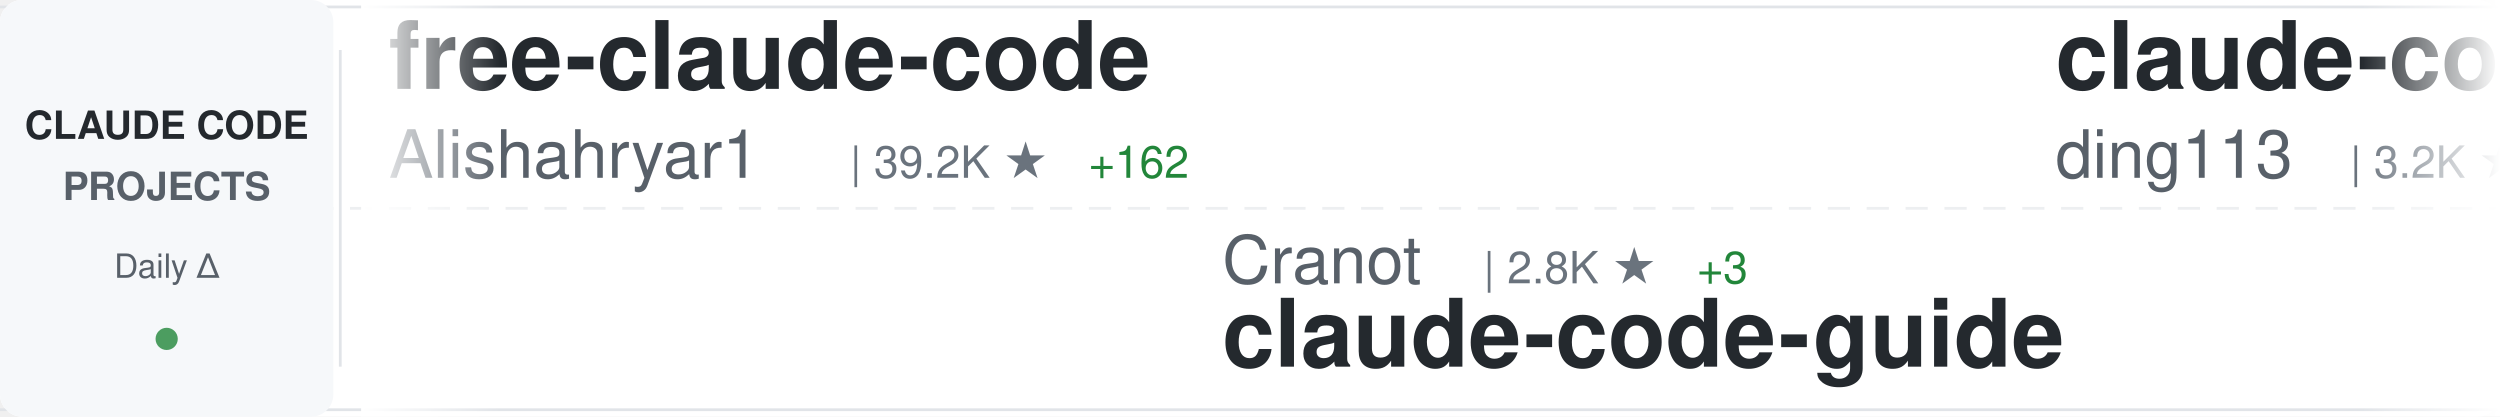
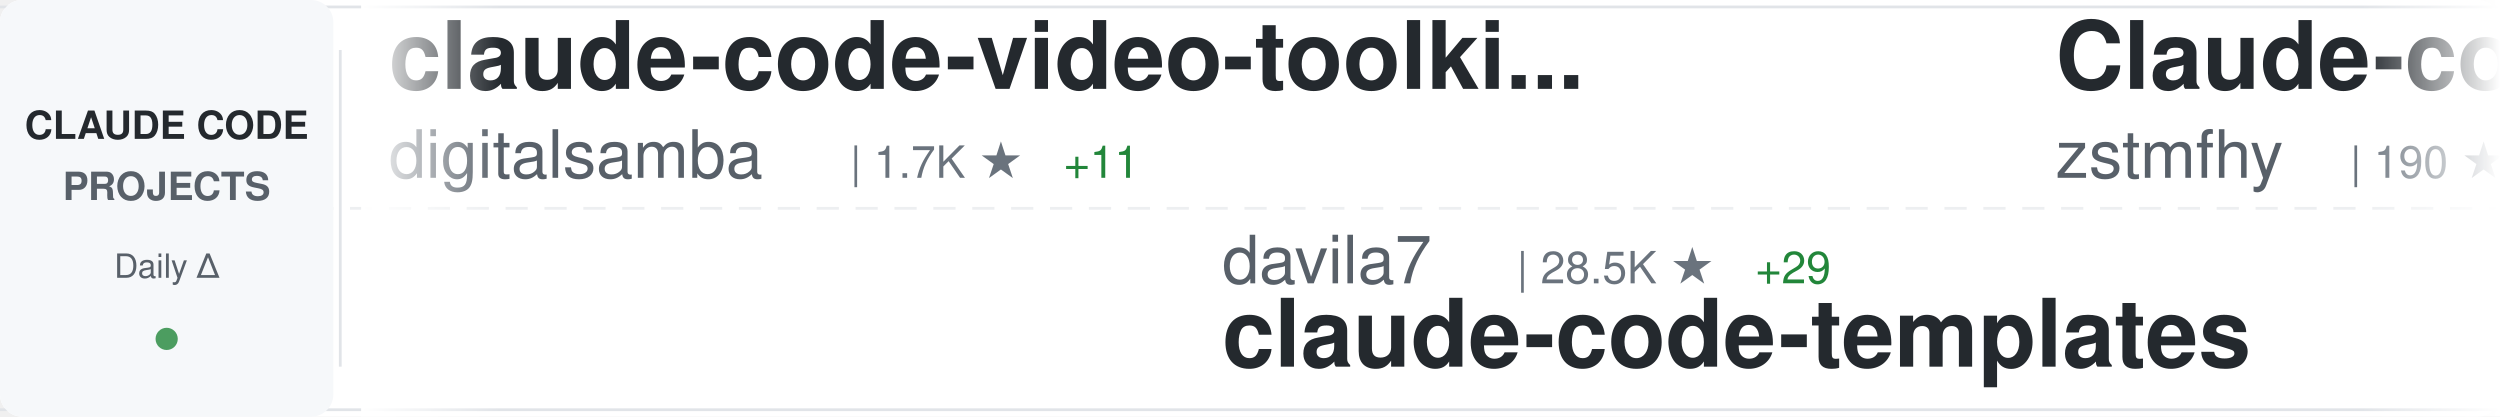
<svg xmlns="http://www.w3.org/2000/svg" width="900" height="150">
  <defs>
    <linearGradient id="awesomeLeftFade" x1="0%" y1="0%" x2="100%" y2="0%">
      <stop offset="0%" style="stop-color:#ffffff;stop-opacity:1" />
      <stop offset="100%" style="stop-color:#ffffff;stop-opacity:0" />
    </linearGradient>
    <linearGradient id="awesomeRightFade" x1="0%" y1="0%" x2="100%" y2="0%">
      <stop offset="0%" style="stop-color:#ffffff;stop-opacity:0" />
      <stop offset="100%" style="stop-color:#ffffff;stop-opacity:1" />
    </linearGradient>
  </defs>
  <rect width="900" height="150" fill="#ffffff" rx="8" />
  <rect x="0" y="2" width="900" height="1" fill="#e1e4e8" />
  <rect x="0" y="147" width="900" height="1" fill="#e1e4e8" />
  <line x1="0" y1="75" x2="900" y2="75" stroke="#e1e4e8" stroke-width="1" stroke-dasharray="8 6" opacity="0.6" />
  <rect x="0" y="0" width="120" height="150" fill="#f6f8fa" rx="8" />
  <text x="60" y="50" font-family="-apple-system, BlinkMacSystemFont, 'Segoe UI', Helvetica, Arial, sans-serif" font-size="14" font-weight="600" fill="#24292e" text-anchor="middle">CLAUDE CODE</text>
  <text x="60" y="72" font-family="-apple-system, BlinkMacSystemFont, 'Segoe UI', Helvetica, Arial, sans-serif" font-size="14" font-weight="600" fill="#586069" text-anchor="middle">PROJECTS</text>
  <text x="60" y="100" font-family="-apple-system, BlinkMacSystemFont, 'Segoe UI', Helvetica, Arial, sans-serif" font-size="12" font-weight="500" fill="#586069" text-anchor="middle">Daily Δ</text>
  <circle cx="60" cy="122" r="4" fill="#22863a" opacity="0.8" />
  <rect x="122" y="18" width="1" height="114" fill="#e1e4e8" />
  <clipPath id="awesomeTickerClip">
    <rect x="130" y="0" width="770" height="150" />
  </clipPath>
  <g clip-path="url(#awesomeTickerClip)">
    <g id="awesomeTickerItems">
      <animateTransform attributeName="transform" attributeType="XML" type="translate" from="0 0" to="-3000 0" dur="54s" repeatCount="indefinite" />
      <g transform="translate(0, 0)">
-         <text x="140" y="32" font-family="-apple-system, BlinkMacSystemFont, 'Segoe UI', Helvetica, Arial, sans-serif" font-size="34" font-weight="600" fill="#24292e">free-claude-code</text>
-         <text x="140" y="64" font-family="-apple-system, BlinkMacSystemFont, 'Segoe UI', Helvetica, Arial, sans-serif" font-size="24" font-weight="400" fill="#586069">Alishahryar1</text>
-         <text x="306" y="64" font-family="-apple-system, BlinkMacSystemFont, 'Segoe UI', Helvetica, Arial, sans-serif" font-size="16" font-weight="500" fill="#6a737d">| 39.2K ★</text>
-         <text x="392" y="64" font-family="-apple-system, BlinkMacSystemFont, 'Segoe UI', Helvetica, Arial, sans-serif" font-size="16" font-weight="500" fill="#22863a"> +162</text>
+         <text x="140" y="32" font-family="-apple-system, BlinkMacSystemFont, 'Segoe UI', Helvetica, Arial, sans-serif" font-size="34" font-weight="600" fill="#24292e">claude-code-video-toolki...</text>
+         <text x="140" y="64" font-family="-apple-system, BlinkMacSystemFont, 'Segoe UI', Helvetica, Arial, sans-serif" font-size="24" font-weight="400" fill="#586069">digitalsamba</text>
+         <text x="306" y="64" font-family="-apple-system, BlinkMacSystemFont, 'Segoe UI', Helvetica, Arial, sans-serif" font-size="16" font-weight="500" fill="#6a737d">| 1.7K ★</text>
+         <text x="383" y="64" font-family="-apple-system, BlinkMacSystemFont, 'Segoe UI', Helvetica, Arial, sans-serif" font-size="16" font-weight="500" fill="#22863a"> +11</text>
      </g>
      <g transform="translate(300, 0)">
-         <text x="140" y="102" font-family="-apple-system, BlinkMacSystemFont, 'Segoe UI', Helvetica, Arial, sans-serif" font-size="24" font-weight="400" fill="#586069">Cranot</text>
-         <text x="234" y="102" font-family="-apple-system, BlinkMacSystemFont, 'Segoe UI', Helvetica, Arial, sans-serif" font-size="16" font-weight="500" fill="#6a737d">| 2.8K ★</text>
-         <text x="311" y="102" font-family="-apple-system, BlinkMacSystemFont, 'Segoe UI', Helvetica, Arial, sans-serif" font-size="16" font-weight="500" fill="#22863a"> +3</text>
-         <text x="140" y="132" font-family="-apple-system, BlinkMacSystemFont, 'Segoe UI', Helvetica, Arial, sans-serif" font-size="34" font-weight="600" fill="#24292e">claude-code-guide</text>
+         <text x="140" y="102" font-family="-apple-system, BlinkMacSystemFont, 'Segoe UI', Helvetica, Arial, sans-serif" font-size="24" font-weight="400" fill="#586069">davila7</text>
+         <text x="246" y="102" font-family="-apple-system, BlinkMacSystemFont, 'Segoe UI', Helvetica, Arial, sans-serif" font-size="16" font-weight="500" fill="#6a737d">| 28.5K ★</text>
+         <text x="332" y="102" font-family="-apple-system, BlinkMacSystemFont, 'Segoe UI', Helvetica, Arial, sans-serif" font-size="16" font-weight="500" fill="#22863a"> +29</text>
+         <text x="140" y="132" font-family="-apple-system, BlinkMacSystemFont, 'Segoe UI', Helvetica, Arial, sans-serif" font-size="34" font-weight="600" fill="#24292e">claude-code-templates</text>
      </g>
      <g transform="translate(600, 0)">
-         <text x="140" y="32" font-family="-apple-system, BlinkMacSystemFont, 'Segoe UI', Helvetica, Arial, sans-serif" font-size="34" font-weight="600" fill="#24292e">claude-code-hub</text>
-         <text x="140" y="64" font-family="-apple-system, BlinkMacSystemFont, 'Segoe UI', Helvetica, Arial, sans-serif" font-size="24" font-weight="400" fill="#586069">ding113</text>
-         <text x="246" y="64" font-family="-apple-system, BlinkMacSystemFont, 'Segoe UI', Helvetica, Arial, sans-serif" font-size="16" font-weight="500" fill="#6a737d">| 3.2K ★</text>
-         <text x="323" y="64" font-family="-apple-system, BlinkMacSystemFont, 'Segoe UI', Helvetica, Arial, sans-serif" font-size="16" font-weight="500" fill="#22863a"> +8</text>
+         <text x="140" y="32" font-family="-apple-system, BlinkMacSystemFont, 'Segoe UI', Helvetica, Arial, sans-serif" font-size="34" font-weight="600" fill="#24292e">Claude-code</text>
+         <text x="140" y="64" font-family="-apple-system, BlinkMacSystemFont, 'Segoe UI', Helvetica, Arial, sans-serif" font-size="24" font-weight="400" fill="#586069">zstmfhy</text>
+         <text x="246" y="64" font-family="-apple-system, BlinkMacSystemFont, 'Segoe UI', Helvetica, Arial, sans-serif" font-size="16" font-weight="500" fill="#6a737d">| 190 ★</text>
      </g>
      <g transform="translate(900, 0)">
-         <text x="140" y="102" font-family="-apple-system, BlinkMacSystemFont, 'Segoe UI', Helvetica, Arial, sans-serif" font-size="24" font-weight="400" fill="#586069">nicedreamzapp</text>
-         <text x="318" y="102" font-family="-apple-system, BlinkMacSystemFont, 'Segoe UI', Helvetica, Arial, sans-serif" font-size="16" font-weight="500" fill="#6a737d">| 2.9K ★</text>
-         <text x="395" y="102" font-family="-apple-system, BlinkMacSystemFont, 'Segoe UI', Helvetica, Arial, sans-serif" font-size="16" font-weight="500" fill="#22863a"> +3</text>
-         <text x="140" y="132" font-family="-apple-system, BlinkMacSystemFont, 'Segoe UI', Helvetica, Arial, sans-serif" font-size="34" font-weight="600" fill="#24292e">claude-code-local</text>
+         <text x="140" y="102" font-family="-apple-system, BlinkMacSystemFont, 'Segoe UI', Helvetica, Arial, sans-serif" font-size="24" font-weight="400" fill="#586069">multica-ai</text>
+         <text x="282" y="102" font-family="-apple-system, BlinkMacSystemFont, 'Segoe UI', Helvetica, Arial, sans-serif" font-size="16" font-weight="500" fill="#6a737d">| 189.6K ★</text>
+         <text x="377" y="102" font-family="-apple-system, BlinkMacSystemFont, 'Segoe UI', Helvetica, Arial, sans-serif" font-size="16" font-weight="500" fill="#22863a"> +478</text>
+         <text x="140" y="132" font-family="-apple-system, BlinkMacSystemFont, 'Segoe UI', Helvetica, Arial, sans-serif" font-size="34" font-weight="600" fill="#24292e">andrej-karpathy-skills</text>
      </g>
      <g transform="translate(1200, 0)">
-         <text x="140" y="32" font-family="-apple-system, BlinkMacSystemFont, 'Segoe UI', Helvetica, Arial, sans-serif" font-size="34" font-weight="600" fill="#24292e">ClaudeCodeAgents</text>
-         <text x="140" y="64" font-family="-apple-system, BlinkMacSystemFont, 'Segoe UI', Helvetica, Arial, sans-serif" font-size="24" font-weight="400" fill="#586069">darcyegb</text>
-         <text x="258" y="64" font-family="-apple-system, BlinkMacSystemFont, 'Segoe UI', Helvetica, Arial, sans-serif" font-size="16" font-weight="500" fill="#6a737d">| 744 ★</text>
+         <text x="140" y="32" font-family="-apple-system, BlinkMacSystemFont, 'Segoe UI', Helvetica, Arial, sans-serif" font-size="34" font-weight="600" fill="#24292e">collection-claude-code-s...</text>
+         <text x="140" y="64" font-family="-apple-system, BlinkMacSystemFont, 'Segoe UI', Helvetica, Arial, sans-serif" font-size="24" font-weight="400" fill="#586069">chauncygu</text>
+         <text x="270" y="64" font-family="-apple-system, BlinkMacSystemFont, 'Segoe UI', Helvetica, Arial, sans-serif" font-size="16" font-weight="500" fill="#6a737d">| 2.7K ★</text>
+         <text x="347" y="64" font-family="-apple-system, BlinkMacSystemFont, 'Segoe UI', Helvetica, Arial, sans-serif" font-size="16" font-weight="500" fill="#22863a"> +2</text>
      </g>
      <g transform="translate(1500, 0)">
-         <text x="140" y="102" font-family="-apple-system, BlinkMacSystemFont, 'Segoe UI', Helvetica, Arial, sans-serif" font-size="24" font-weight="400" fill="#586069">repowise-dev</text>
-         <text x="306" y="102" font-family="-apple-system, BlinkMacSystemFont, 'Segoe UI', Helvetica, Arial, sans-serif" font-size="16" font-weight="500" fill="#6a737d">| 1.1K ★</text>
-         <text x="383" y="102" font-family="-apple-system, BlinkMacSystemFont, 'Segoe UI', Helvetica, Arial, sans-serif" font-size="16" font-weight="500" fill="#22863a"> +1</text>
-         <text x="140" y="132" font-family="-apple-system, BlinkMacSystemFont, 'Segoe UI', Helvetica, Arial, sans-serif" font-size="34" font-weight="600" fill="#24292e">claude-code-prompts</text>
+         <text x="140" y="102" font-family="-apple-system, BlinkMacSystemFont, 'Segoe UI', Helvetica, Arial, sans-serif" font-size="24" font-weight="400" fill="#586069">xu-xiang</text>
+         <text x="258" y="102" font-family="-apple-system, BlinkMacSystemFont, 'Segoe UI', Helvetica, Arial, sans-serif" font-size="16" font-weight="500" fill="#6a737d">| 1.6K ★</text>
+         <text x="335" y="102" font-family="-apple-system, BlinkMacSystemFont, 'Segoe UI', Helvetica, Arial, sans-serif" font-size="16" font-weight="500" fill="#22863a"> +8</text>
+         <text x="140" y="132" font-family="-apple-system, BlinkMacSystemFont, 'Segoe UI', Helvetica, Arial, sans-serif" font-size="34" font-weight="600" fill="#24292e">everything-claude-code-z...</text>
      </g>
      <g transform="translate(1800, 0)">
-         <text x="140" y="32" font-family="-apple-system, BlinkMacSystemFont, 'Segoe UI', Helvetica, Arial, sans-serif" font-size="34" font-weight="600" fill="#24292e">claude-code-from-source</text>
-         <text x="140" y="64" font-family="-apple-system, BlinkMacSystemFont, 'Segoe UI', Helvetica, Arial, sans-serif" font-size="24" font-weight="400" fill="#586069">alejandrobalderas</text>
-         <text x="366" y="64" font-family="-apple-system, BlinkMacSystemFont, 'Segoe UI', Helvetica, Arial, sans-serif" font-size="16" font-weight="500" fill="#6a737d">| 2.4K ★</text>
-         <text x="443" y="64" font-family="-apple-system, BlinkMacSystemFont, 'Segoe UI', Helvetica, Arial, sans-serif" font-size="16" font-weight="500" fill="#22863a"> +15</text>
+         <text x="140" y="32" font-family="-apple-system, BlinkMacSystemFont, 'Segoe UI', Helvetica, Arial, sans-serif" font-size="34" font-weight="600" fill="#24292e">claude-code-sourcemap</text>
+         <text x="140" y="64" font-family="-apple-system, BlinkMacSystemFont, 'Segoe UI', Helvetica, Arial, sans-serif" font-size="24" font-weight="400" fill="#586069">ChinaSiro</text>
+         <text x="270" y="64" font-family="-apple-system, BlinkMacSystemFont, 'Segoe UI', Helvetica, Arial, sans-serif" font-size="16" font-weight="500" fill="#6a737d">| 9.5K ★</text>
+         <text x="347" y="64" font-family="-apple-system, BlinkMacSystemFont, 'Segoe UI', Helvetica, Arial, sans-serif" font-size="16" font-weight="500" fill="#22863a"> +4</text>
      </g>
      <g transform="translate(2100, 0)">
-         <text x="140" y="102" font-family="-apple-system, BlinkMacSystemFont, 'Segoe UI', Helvetica, Arial, sans-serif" font-size="24" font-weight="400" fill="#586069">AprilNEA</text>
-         <text x="258" y="102" font-family="-apple-system, BlinkMacSystemFont, 'Segoe UI', Helvetica, Arial, sans-serif" font-size="16" font-weight="500" fill="#6a737d">| 388 ★</text>
-         <text x="140" y="132" font-family="-apple-system, BlinkMacSystemFont, 'Segoe UI', Helvetica, Arial, sans-serif" font-size="34" font-weight="600" fill="#24292e">claude-code-source</text>
+         <text x="140" y="102" font-family="-apple-system, BlinkMacSystemFont, 'Segoe UI', Helvetica, Arial, sans-serif" font-size="24" font-weight="400" fill="#586069">KPR111</text>
+         <text x="234" y="102" font-family="-apple-system, BlinkMacSystemFont, 'Segoe UI', Helvetica, Arial, sans-serif" font-size="16" font-weight="500" fill="#6a737d">| 18 ★</text>
+         <text x="140" y="132" font-family="-apple-system, BlinkMacSystemFont, 'Segoe UI', Helvetica, Arial, sans-serif" font-size="34" font-weight="600" fill="#24292e">Claude-Code</text>
      </g>
      <g transform="translate(2400, 0)">
-         <text x="140" y="32" font-family="-apple-system, BlinkMacSystemFont, 'Segoe UI', Helvetica, Arial, sans-serif" font-size="34" font-weight="600" fill="#24292e">edmunds-claude-code</text>
-         <text x="140" y="64" font-family="-apple-system, BlinkMacSystemFont, 'Segoe UI', Helvetica, Arial, sans-serif" font-size="24" font-weight="400" fill="#586069">edmund-io</text>
-         <text x="270" y="64" font-family="-apple-system, BlinkMacSystemFont, 'Segoe UI', Helvetica, Arial, sans-serif" font-size="16" font-weight="500" fill="#6a737d">| 1.5K ★</text>
-         <text x="347" y="64" font-family="-apple-system, BlinkMacSystemFont, 'Segoe UI', Helvetica, Arial, sans-serif" font-size="16" font-weight="500" fill="#22863a"> +1</text>
+         <text x="140" y="32" font-family="-apple-system, BlinkMacSystemFont, 'Segoe UI', Helvetica, Arial, sans-serif" font-size="34" font-weight="600" fill="#24292e">claude-code</text>
+         <text x="140" y="64" font-family="-apple-system, BlinkMacSystemFont, 'Segoe UI', Helvetica, Arial, sans-serif" font-size="24" font-weight="400" fill="#586069">yasasbanukaofficial</text>
+         <text x="390" y="64" font-family="-apple-system, BlinkMacSystemFont, 'Segoe UI', Helvetica, Arial, sans-serif" font-size="16" font-weight="500" fill="#6a737d">| 3.7K ★</text>
+         <text x="467" y="64" font-family="-apple-system, BlinkMacSystemFont, 'Segoe UI', Helvetica, Arial, sans-serif" font-size="16" font-weight="500" fill="#22863a"> +25</text>
      </g>
      <g transform="translate(2700, 0)">
-         <text x="140" y="102" font-family="-apple-system, BlinkMacSystemFont, 'Segoe UI', Helvetica, Arial, sans-serif" font-size="24" font-weight="400" fill="#586069">Yeachan-Heo</text>
-         <text x="294" y="102" font-family="-apple-system, BlinkMacSystemFont, 'Segoe UI', Helvetica, Arial, sans-serif" font-size="16" font-weight="500" fill="#6a737d">| 37.6K ★</text>
-         <text x="380" y="102" font-family="-apple-system, BlinkMacSystemFont, 'Segoe UI', Helvetica, Arial, sans-serif" font-size="16" font-weight="500" fill="#22863a"> +62</text>
-         <text x="140" y="132" font-family="-apple-system, BlinkMacSystemFont, 'Segoe UI', Helvetica, Arial, sans-serif" font-size="34" font-weight="600" fill="#24292e">oh-my-claudecode</text>
+         <text x="140" y="102" font-family="-apple-system, BlinkMacSystemFont, 'Segoe UI', Helvetica, Arial, sans-serif" font-size="24" font-weight="400" fill="#586069">lintsinghua</text>
+         <text x="294" y="102" font-family="-apple-system, BlinkMacSystemFont, 'Segoe UI', Helvetica, Arial, sans-serif" font-size="16" font-weight="500" fill="#6a737d">| 3.9K ★</text>
+         <text x="371" y="102" font-family="-apple-system, BlinkMacSystemFont, 'Segoe UI', Helvetica, Arial, sans-serif" font-size="16" font-weight="500" fill="#22863a"> +3</text>
+         <text x="140" y="132" font-family="-apple-system, BlinkMacSystemFont, 'Segoe UI', Helvetica, Arial, sans-serif" font-size="34" font-weight="600" fill="#24292e">claude-code-book</text>
      </g>
      <g transform="translate(3000, 0)">
-         <text x="140" y="32" font-family="-apple-system, BlinkMacSystemFont, 'Segoe UI', Helvetica, Arial, sans-serif" font-size="34" font-weight="600" fill="#24292e">free-claude-code</text>
-         <text x="140" y="64" font-family="-apple-system, BlinkMacSystemFont, 'Segoe UI', Helvetica, Arial, sans-serif" font-size="24" font-weight="400" fill="#586069">Alishahryar1</text>
-         <text x="306" y="64" font-family="-apple-system, BlinkMacSystemFont, 'Segoe UI', Helvetica, Arial, sans-serif" font-size="16" font-weight="500" fill="#6a737d">| 39.2K ★</text>
-         <text x="392" y="64" font-family="-apple-system, BlinkMacSystemFont, 'Segoe UI', Helvetica, Arial, sans-serif" font-size="16" font-weight="500" fill="#22863a"> +162</text>
+         <text x="140" y="32" font-family="-apple-system, BlinkMacSystemFont, 'Segoe UI', Helvetica, Arial, sans-serif" font-size="34" font-weight="600" fill="#24292e">claude-code-video-toolki...</text>
+         <text x="140" y="64" font-family="-apple-system, BlinkMacSystemFont, 'Segoe UI', Helvetica, Arial, sans-serif" font-size="24" font-weight="400" fill="#586069">digitalsamba</text>
+         <text x="306" y="64" font-family="-apple-system, BlinkMacSystemFont, 'Segoe UI', Helvetica, Arial, sans-serif" font-size="16" font-weight="500" fill="#6a737d">| 1.7K ★</text>
+         <text x="383" y="64" font-family="-apple-system, BlinkMacSystemFont, 'Segoe UI', Helvetica, Arial, sans-serif" font-size="16" font-weight="500" fill="#22863a"> +11</text>
      </g>
      <g transform="translate(3300, 0)">
-         <text x="140" y="102" font-family="-apple-system, BlinkMacSystemFont, 'Segoe UI', Helvetica, Arial, sans-serif" font-size="24" font-weight="400" fill="#586069">Cranot</text>
-         <text x="234" y="102" font-family="-apple-system, BlinkMacSystemFont, 'Segoe UI', Helvetica, Arial, sans-serif" font-size="16" font-weight="500" fill="#6a737d">| 2.8K ★</text>
-         <text x="311" y="102" font-family="-apple-system, BlinkMacSystemFont, 'Segoe UI', Helvetica, Arial, sans-serif" font-size="16" font-weight="500" fill="#22863a"> +3</text>
-         <text x="140" y="132" font-family="-apple-system, BlinkMacSystemFont, 'Segoe UI', Helvetica, Arial, sans-serif" font-size="34" font-weight="600" fill="#24292e">claude-code-guide</text>
+         <text x="140" y="102" font-family="-apple-system, BlinkMacSystemFont, 'Segoe UI', Helvetica, Arial, sans-serif" font-size="24" font-weight="400" fill="#586069">davila7</text>
+         <text x="246" y="102" font-family="-apple-system, BlinkMacSystemFont, 'Segoe UI', Helvetica, Arial, sans-serif" font-size="16" font-weight="500" fill="#6a737d">| 28.5K ★</text>
+         <text x="332" y="102" font-family="-apple-system, BlinkMacSystemFont, 'Segoe UI', Helvetica, Arial, sans-serif" font-size="16" font-weight="500" fill="#22863a"> +29</text>
+         <text x="140" y="132" font-family="-apple-system, BlinkMacSystemFont, 'Segoe UI', Helvetica, Arial, sans-serif" font-size="34" font-weight="600" fill="#24292e">claude-code-templates</text>
      </g>
      <g transform="translate(3600, 0)">
-         <text x="140" y="32" font-family="-apple-system, BlinkMacSystemFont, 'Segoe UI', Helvetica, Arial, sans-serif" font-size="34" font-weight="600" fill="#24292e">claude-code-hub</text>
-         <text x="140" y="64" font-family="-apple-system, BlinkMacSystemFont, 'Segoe UI', Helvetica, Arial, sans-serif" font-size="24" font-weight="400" fill="#586069">ding113</text>
-         <text x="246" y="64" font-family="-apple-system, BlinkMacSystemFont, 'Segoe UI', Helvetica, Arial, sans-serif" font-size="16" font-weight="500" fill="#6a737d">| 3.2K ★</text>
-         <text x="323" y="64" font-family="-apple-system, BlinkMacSystemFont, 'Segoe UI', Helvetica, Arial, sans-serif" font-size="16" font-weight="500" fill="#22863a"> +8</text>
+         <text x="140" y="32" font-family="-apple-system, BlinkMacSystemFont, 'Segoe UI', Helvetica, Arial, sans-serif" font-size="34" font-weight="600" fill="#24292e">Claude-code</text>
+         <text x="140" y="64" font-family="-apple-system, BlinkMacSystemFont, 'Segoe UI', Helvetica, Arial, sans-serif" font-size="24" font-weight="400" fill="#586069">zstmfhy</text>
+         <text x="246" y="64" font-family="-apple-system, BlinkMacSystemFont, 'Segoe UI', Helvetica, Arial, sans-serif" font-size="16" font-weight="500" fill="#6a737d">| 190 ★</text>
      </g>
      <g transform="translate(3900, 0)">
-         <text x="140" y="102" font-family="-apple-system, BlinkMacSystemFont, 'Segoe UI', Helvetica, Arial, sans-serif" font-size="24" font-weight="400" fill="#586069">nicedreamzapp</text>
-         <text x="318" y="102" font-family="-apple-system, BlinkMacSystemFont, 'Segoe UI', Helvetica, Arial, sans-serif" font-size="16" font-weight="500" fill="#6a737d">| 2.9K ★</text>
-         <text x="395" y="102" font-family="-apple-system, BlinkMacSystemFont, 'Segoe UI', Helvetica, Arial, sans-serif" font-size="16" font-weight="500" fill="#22863a"> +3</text>
-         <text x="140" y="132" font-family="-apple-system, BlinkMacSystemFont, 'Segoe UI', Helvetica, Arial, sans-serif" font-size="34" font-weight="600" fill="#24292e">claude-code-local</text>
+         <text x="140" y="102" font-family="-apple-system, BlinkMacSystemFont, 'Segoe UI', Helvetica, Arial, sans-serif" font-size="24" font-weight="400" fill="#586069">multica-ai</text>
+         <text x="282" y="102" font-family="-apple-system, BlinkMacSystemFont, 'Segoe UI', Helvetica, Arial, sans-serif" font-size="16" font-weight="500" fill="#6a737d">| 189.6K ★</text>
+         <text x="377" y="102" font-family="-apple-system, BlinkMacSystemFont, 'Segoe UI', Helvetica, Arial, sans-serif" font-size="16" font-weight="500" fill="#22863a"> +478</text>
+         <text x="140" y="132" font-family="-apple-system, BlinkMacSystemFont, 'Segoe UI', Helvetica, Arial, sans-serif" font-size="34" font-weight="600" fill="#24292e">andrej-karpathy-skills</text>
      </g>
    </g>
  </g>
  <rect x="130" y="0" width="50" height="150" fill="url(#awesomeLeftFade)" />
  <rect x="850" y="0" width="50" height="150" fill="url(#awesomeRightFade)" />
</svg>
